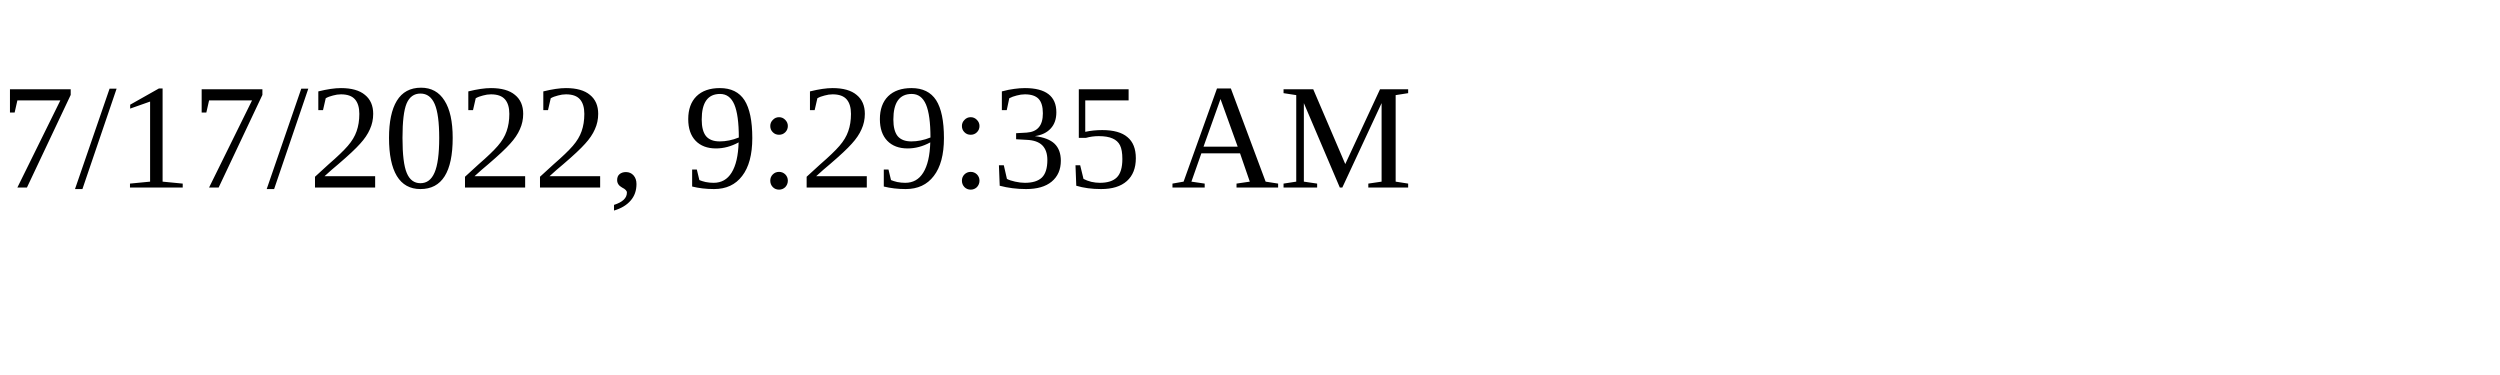
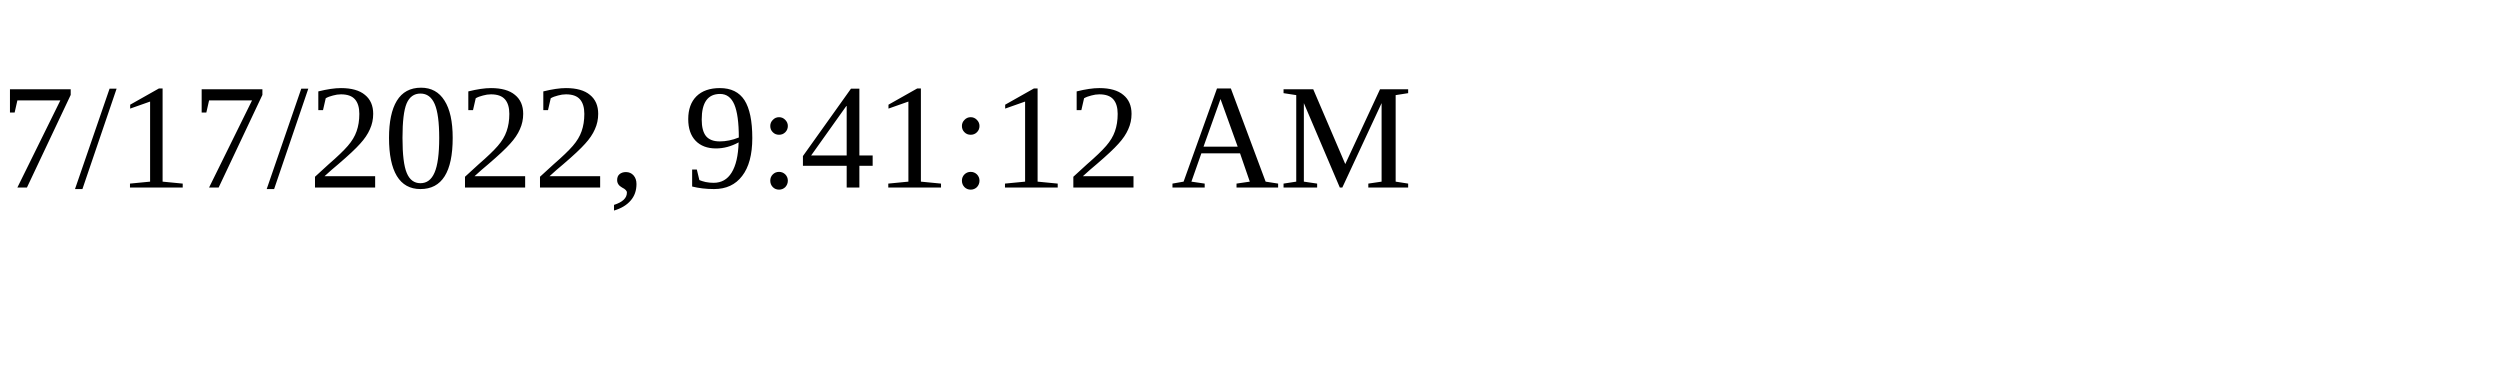
<svg xmlns="http://www.w3.org/2000/svg" height="30" width="200">
-   <text x="0" y="15">7/17/2022, 9:29:35 AM</text>
+   <text x="0" y="15">7/17/2022, 9:41:12 AM</text>
</svg>
